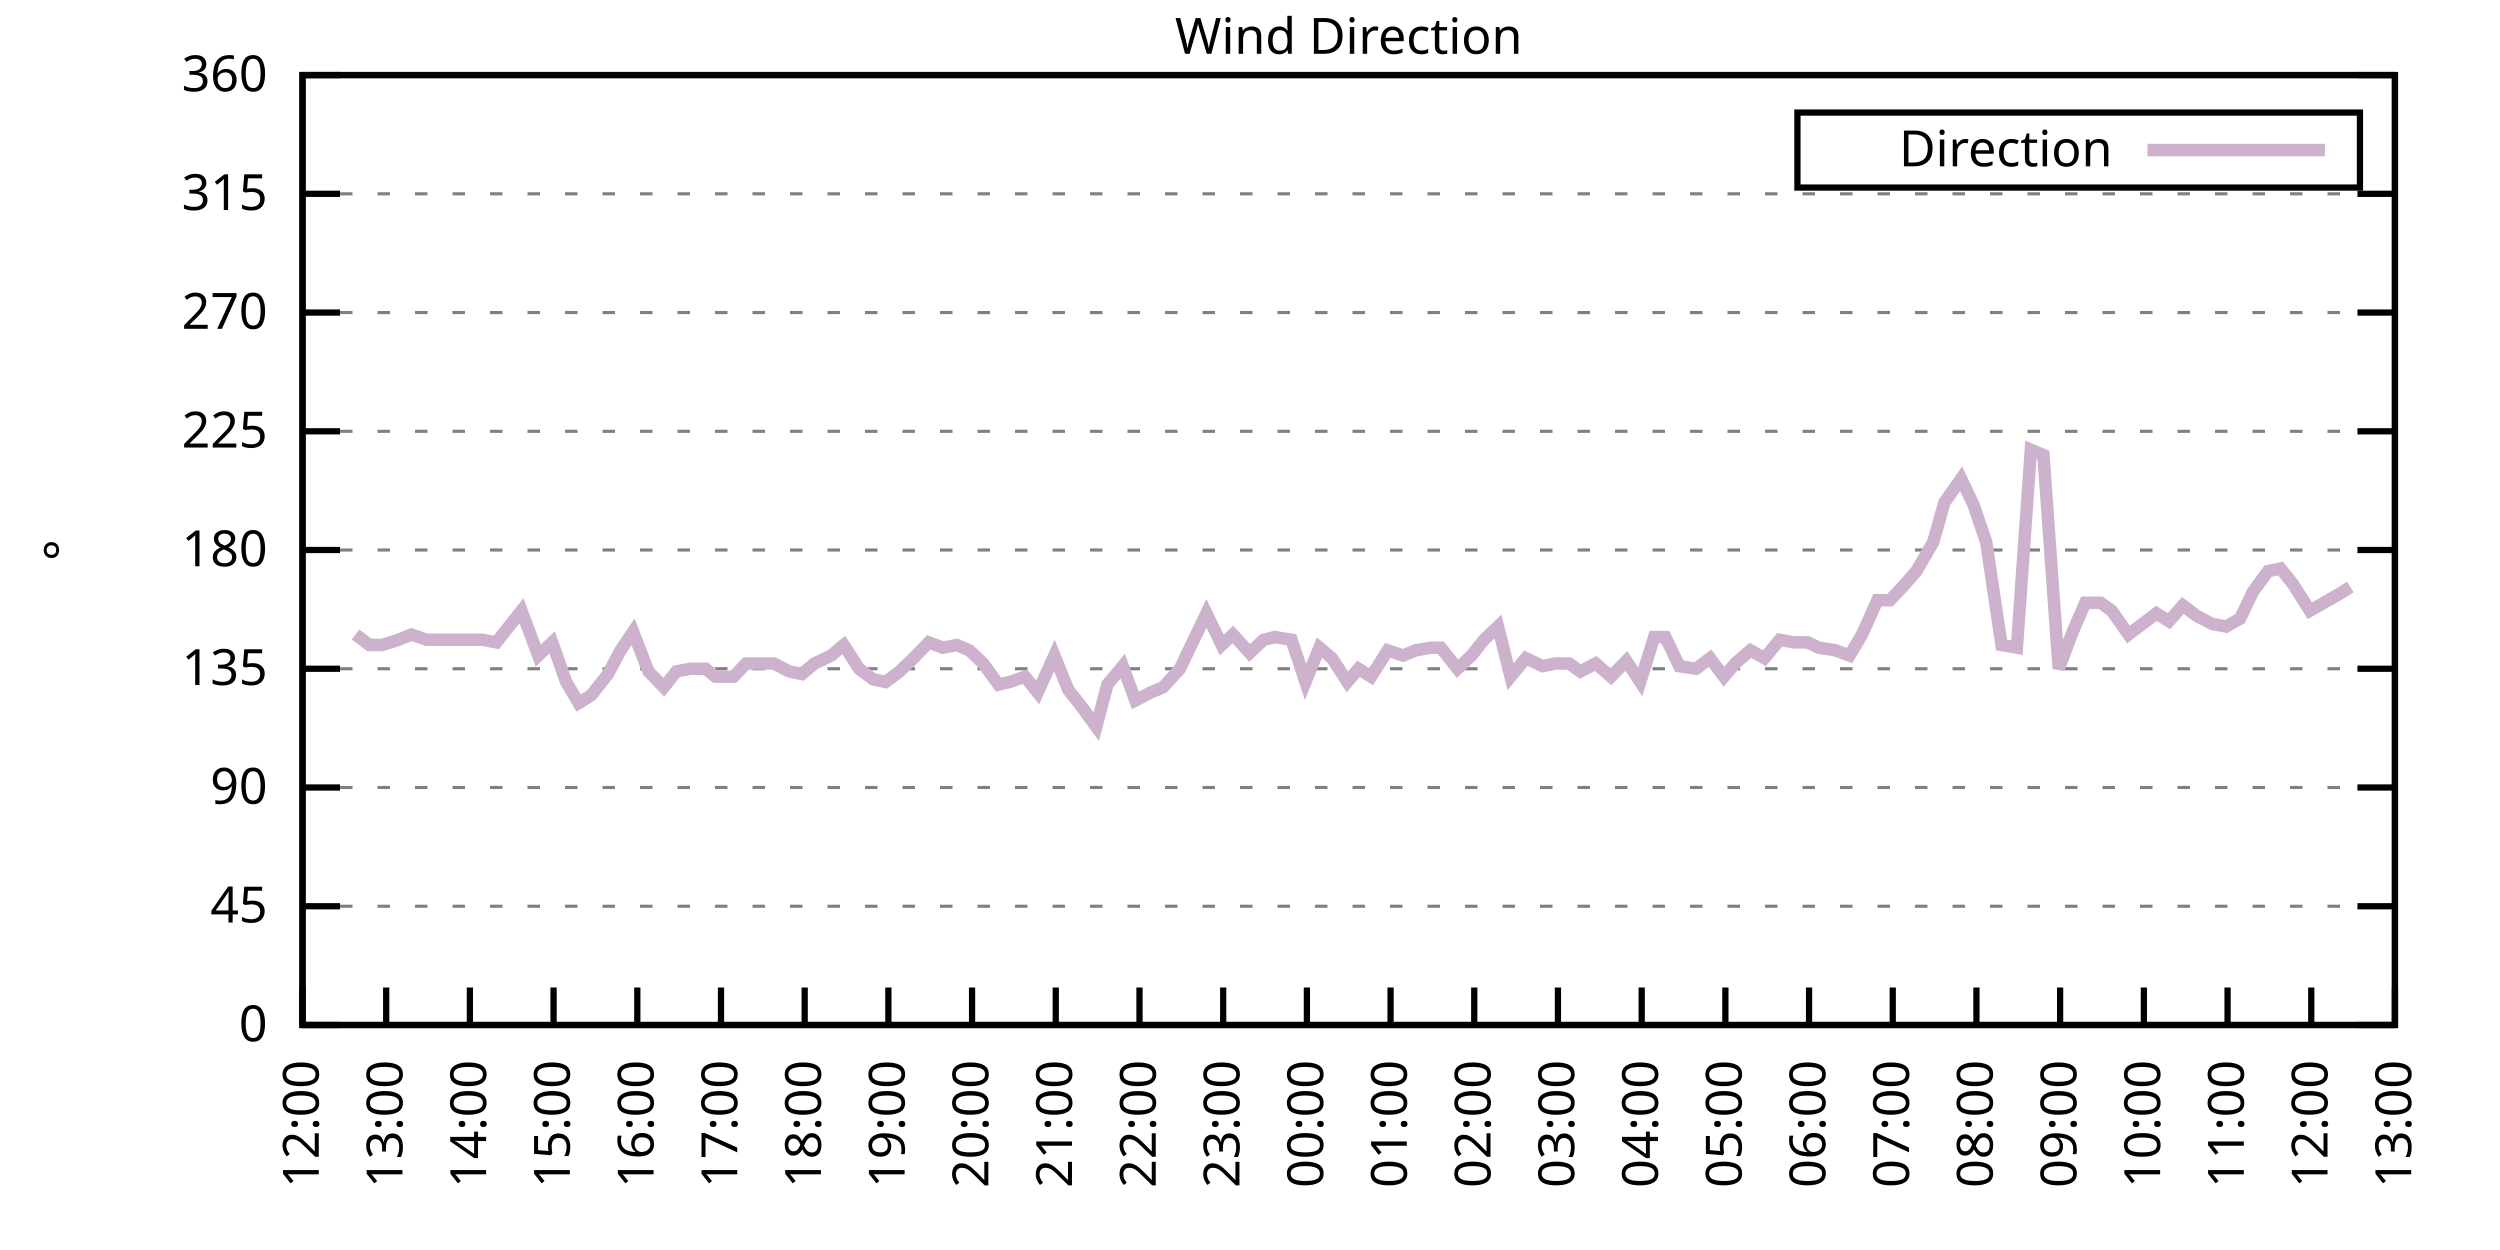
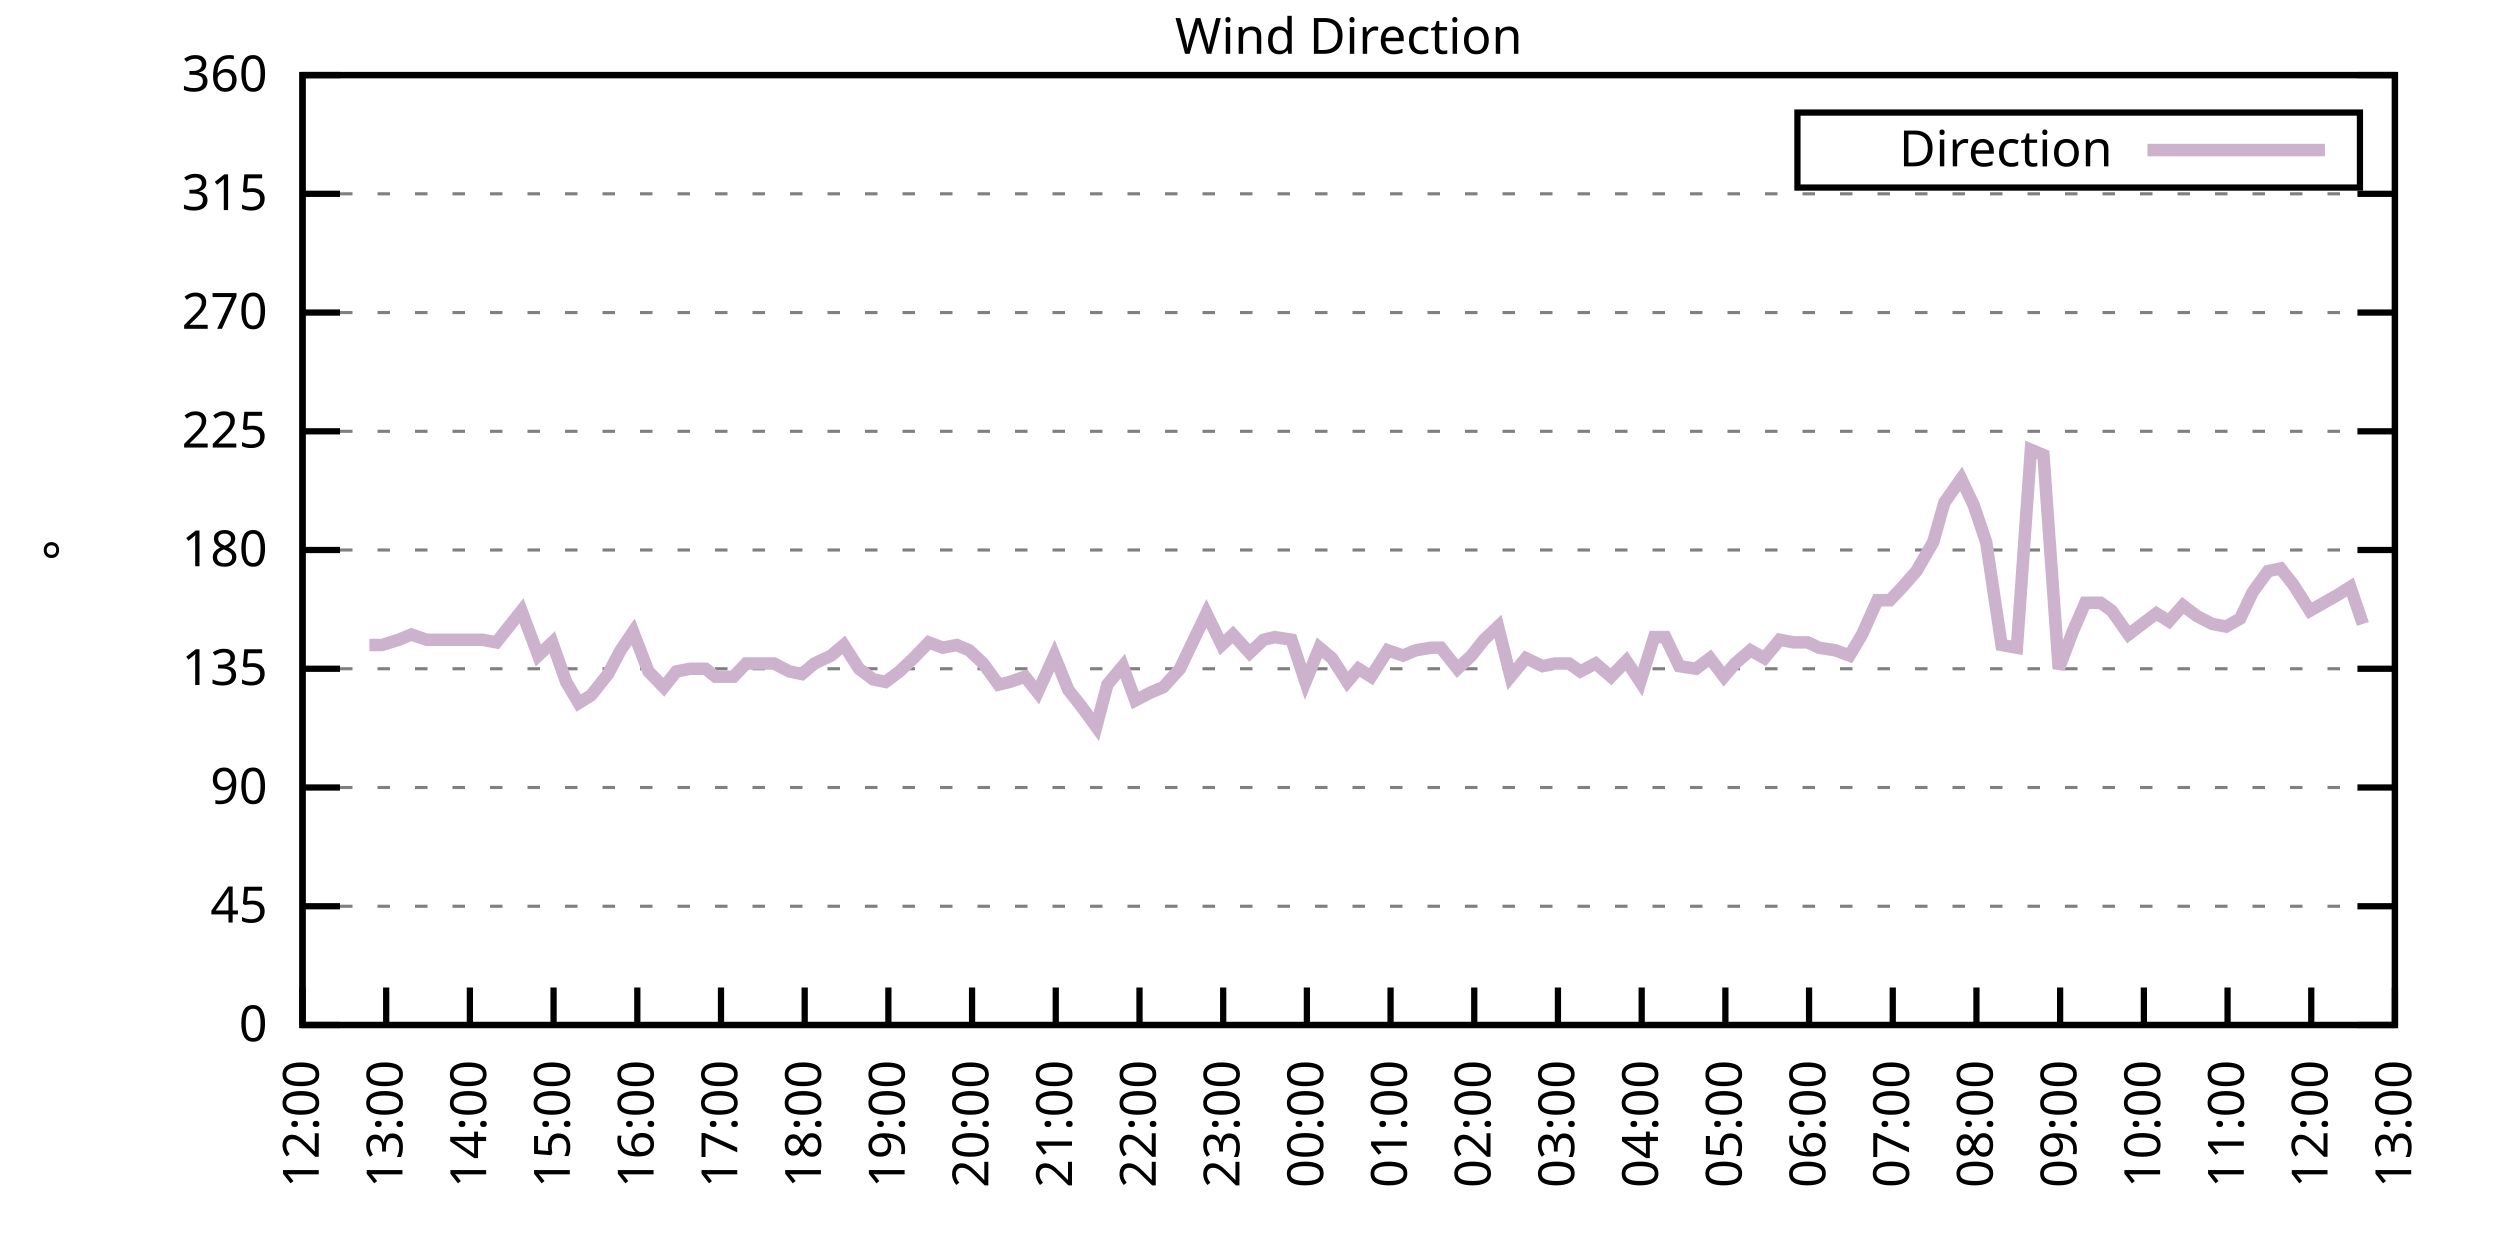
<svg xmlns="http://www.w3.org/2000/svg" xmlns:xlink="http://www.w3.org/1999/xlink" width="400" height="200" viewBox="0 0 400 200">
  <g id="gnuplot_canvas">
    <rect x="0" y="0" width="400" height="200" fill="none" />
    <defs>
      <circle id="gpDot" r="0.5" stroke-width="0.5" stroke="currentColor" />
      <path id="gpPt0" stroke-width="0.333" stroke="currentColor" d="M-1,0 h2 M0,-1 v2" />
      <path id="gpPt1" stroke-width="0.333" stroke="currentColor" d="M-1,-1 L1,1 M1,-1 L-1,1" />
      <path id="gpPt2" stroke-width="0.333" stroke="currentColor" d="M-1,0 L1,0 M0,-1 L0,1 M-1,-1 L1,1 M-1,1 L1,-1" />
      <rect id="gpPt3" stroke-width="0.333" stroke="currentColor" x="-1" y="-1" width="2" height="2" />
      <rect id="gpPt4" stroke-width="0.333" stroke="currentColor" fill="currentColor" x="-1" y="-1" width="2" height="2" />
      <circle id="gpPt5" stroke-width="0.333" stroke="currentColor" cx="0" cy="0" r="1" />
      <use xlink:href="#gpPt5" id="gpPt6" fill="currentColor" stroke="none" />
      <path id="gpPt7" stroke-width="0.333" stroke="currentColor" d="M0,-1.33 L-1.33,0.67 L1.33,0.67 z" />
      <use xlink:href="#gpPt7" id="gpPt8" fill="currentColor" stroke="none" />
      <use xlink:href="#gpPt7" id="gpPt9" stroke="currentColor" transform="rotate(180)" />
      <use xlink:href="#gpPt9" id="gpPt10" fill="currentColor" stroke="none" />
      <use xlink:href="#gpPt3" id="gpPt11" stroke="currentColor" transform="rotate(45)" />
      <use xlink:href="#gpPt11" id="gpPt12" fill="currentColor" stroke="none" />
      <path id="gpPt13" stroke-width="0.333" stroke="currentColor" d="M0,1.330 L1.265,0.411 L0.782,-1.067 L-0.782,-1.076 L-1.265,0.411 z" />
      <use xlink:href="#gpPt13" id="gpPt14" fill="currentColor" stroke="none" />
      <filter id="textbox" filterUnits="objectBoundingBox" x="0" y="0" height="1" width="1">
        <feFlood flood-color="white" flood-opacity="1" result="bgnd" />
        <feComposite in="SourceGraphic" in2="bgnd" operator="atop" />
      </filter>
      <filter id="greybox" filterUnits="objectBoundingBox" x="0" y="0" height="1" width="1">
        <feFlood flood-color="lightgrey" flood-opacity="1" result="grey" />
        <feComposite in="SourceGraphic" in2="grey" operator="atop" />
      </filter>
    </defs>
    <g fill="none" color="white" stroke="currentColor" stroke-width="1.00" stroke-linecap="butt" stroke-linejoin="miter">
</g>
    <g fill="none" color="black" stroke="currentColor" stroke-width="1.00" stroke-linecap="butt" stroke-linejoin="miter">
      <g stroke="none" shape-rendering="crispEdges">
        <polygon fill="rgb(255, 255, 255)" points="48.40,164.00 383.18,164.00 383.18,12.02 48.40,12.02 " />
      </g>
    </g>
    <g fill="none" color="black" stroke="currentColor" stroke-width="1.00" stroke-linecap="butt" stroke-linejoin="miter">
</g>
    <g fill="none" color="black" stroke="black" stroke-width="0.50" stroke-linecap="butt" stroke-linejoin="miter">
</g>
    <g fill="none" color="gray" stroke="currentColor" stroke-width="0.50" stroke-linecap="butt" stroke-linejoin="miter">
      <path stroke="gray" stroke-dasharray="2,4" class="gridline" d="M48.40,164.00 L383.19,164.00  " />
    </g>
    <g fill="none" color="gray" stroke="gray" stroke-width="1.00" stroke-linecap="butt" stroke-linejoin="miter">
</g>
    <g fill="none" color="black" stroke="currentColor" stroke-width="1.00" stroke-linecap="butt" stroke-linejoin="miter">
      <path stroke="black" d="M48.40,164.00 L54.40,164.00 M383.19,164.00 L377.19,164.00  " />
      <g transform="translate(42.80,166.60)" stroke="none" fill="black" font-family="Sans" font-size="8.00" text-anchor="end">
        <text>
          <tspan font-family="Sans"> 0</tspan>
        </text>
      </g>
    </g>
    <g fill="none" color="black" stroke="currentColor" stroke-width="1.00" stroke-linecap="butt" stroke-linejoin="miter">
</g>
    <g fill="none" color="black" stroke="black" stroke-width="0.50" stroke-linecap="butt" stroke-linejoin="miter">
</g>
    <g fill="none" color="gray" stroke="currentColor" stroke-width="0.50" stroke-linecap="butt" stroke-linejoin="miter">
      <path stroke="gray" stroke-dasharray="2,4" class="gridline" d="M48.40,145.00 L383.19,145.00  " />
    </g>
    <g fill="none" color="gray" stroke="gray" stroke-width="1.00" stroke-linecap="butt" stroke-linejoin="miter">
</g>
    <g fill="none" color="black" stroke="currentColor" stroke-width="1.00" stroke-linecap="butt" stroke-linejoin="miter">
      <path stroke="black" d="M48.40,145.00 L54.40,145.00 M383.19,145.00 L377.19,145.00  " />
      <g transform="translate(42.80,147.60)" stroke="none" fill="black" font-family="Sans" font-size="8.00" text-anchor="end">
        <text>
          <tspan font-family="Sans"> 45</tspan>
        </text>
      </g>
    </g>
    <g fill="none" color="black" stroke="currentColor" stroke-width="1.00" stroke-linecap="butt" stroke-linejoin="miter">
</g>
    <g fill="none" color="black" stroke="black" stroke-width="0.50" stroke-linecap="butt" stroke-linejoin="miter">
</g>
    <g fill="none" color="gray" stroke="currentColor" stroke-width="0.50" stroke-linecap="butt" stroke-linejoin="miter">
      <path stroke="gray" stroke-dasharray="2,4" class="gridline" d="M48.40,126.00 L383.19,126.00  " />
    </g>
    <g fill="none" color="gray" stroke="gray" stroke-width="1.00" stroke-linecap="butt" stroke-linejoin="miter">
</g>
    <g fill="none" color="black" stroke="currentColor" stroke-width="1.00" stroke-linecap="butt" stroke-linejoin="miter">
      <path stroke="black" d="M48.40,126.00 L54.40,126.00 M383.19,126.00 L377.19,126.00  " />
      <g transform="translate(42.80,128.60)" stroke="none" fill="black" font-family="Sans" font-size="8.00" text-anchor="end">
        <text>
          <tspan font-family="Sans"> 90</tspan>
        </text>
      </g>
    </g>
    <g fill="none" color="black" stroke="currentColor" stroke-width="1.00" stroke-linecap="butt" stroke-linejoin="miter">
</g>
    <g fill="none" color="black" stroke="black" stroke-width="0.50" stroke-linecap="butt" stroke-linejoin="miter">
</g>
    <g fill="none" color="gray" stroke="currentColor" stroke-width="0.50" stroke-linecap="butt" stroke-linejoin="miter">
      <path stroke="gray" stroke-dasharray="2,4" class="gridline" d="M48.40,107.00 L383.19,107.00  " />
    </g>
    <g fill="none" color="gray" stroke="gray" stroke-width="1.00" stroke-linecap="butt" stroke-linejoin="miter">
</g>
    <g fill="none" color="black" stroke="currentColor" stroke-width="1.00" stroke-linecap="butt" stroke-linejoin="miter">
      <path stroke="black" d="M48.40,107.00 L54.40,107.00 M383.19,107.00 L377.19,107.00  " />
      <g transform="translate(42.80,109.60)" stroke="none" fill="black" font-family="Sans" font-size="8.00" text-anchor="end">
        <text>
          <tspan font-family="Sans"> 135</tspan>
        </text>
      </g>
    </g>
    <g fill="none" color="black" stroke="currentColor" stroke-width="1.00" stroke-linecap="butt" stroke-linejoin="miter">
</g>
    <g fill="none" color="black" stroke="black" stroke-width="0.50" stroke-linecap="butt" stroke-linejoin="miter">
</g>
    <g fill="none" color="gray" stroke="currentColor" stroke-width="0.50" stroke-linecap="butt" stroke-linejoin="miter">
      <path stroke="gray" stroke-dasharray="2,4" class="gridline" d="M48.40,88.00 L383.19,88.00  " />
    </g>
    <g fill="none" color="gray" stroke="gray" stroke-width="1.00" stroke-linecap="butt" stroke-linejoin="miter">
</g>
    <g fill="none" color="black" stroke="currentColor" stroke-width="1.00" stroke-linecap="butt" stroke-linejoin="miter">
      <path stroke="black" d="M48.40,88.00 L54.40,88.00 M383.19,88.00 L377.19,88.00  " />
      <g transform="translate(42.80,90.60)" stroke="none" fill="black" font-family="Sans" font-size="8.00" text-anchor="end">
        <text>
          <tspan font-family="Sans"> 180</tspan>
        </text>
      </g>
    </g>
    <g fill="none" color="black" stroke="currentColor" stroke-width="1.00" stroke-linecap="butt" stroke-linejoin="miter">
</g>
    <g fill="none" color="black" stroke="black" stroke-width="0.50" stroke-linecap="butt" stroke-linejoin="miter">
</g>
    <g fill="none" color="gray" stroke="currentColor" stroke-width="0.50" stroke-linecap="butt" stroke-linejoin="miter">
      <path stroke="gray" stroke-dasharray="2,4" class="gridline" d="M48.40,69.01 L383.19,69.01  " />
    </g>
    <g fill="none" color="gray" stroke="gray" stroke-width="1.00" stroke-linecap="butt" stroke-linejoin="miter">
</g>
    <g fill="none" color="black" stroke="currentColor" stroke-width="1.00" stroke-linecap="butt" stroke-linejoin="miter">
      <path stroke="black" d="M48.40,69.01 L54.40,69.01 M383.19,69.01 L377.19,69.01  " />
      <g transform="translate(42.80,71.61)" stroke="none" fill="black" font-family="Sans" font-size="8.00" text-anchor="end">
        <text>
          <tspan font-family="Sans"> 225</tspan>
        </text>
      </g>
    </g>
    <g fill="none" color="black" stroke="currentColor" stroke-width="1.00" stroke-linecap="butt" stroke-linejoin="miter">
</g>
    <g fill="none" color="black" stroke="black" stroke-width="0.50" stroke-linecap="butt" stroke-linejoin="miter">
</g>
    <g fill="none" color="gray" stroke="currentColor" stroke-width="0.50" stroke-linecap="butt" stroke-linejoin="miter">
      <path stroke="gray" stroke-dasharray="2,4" class="gridline" d="M48.40,50.01 L383.19,50.01  " />
    </g>
    <g fill="none" color="gray" stroke="gray" stroke-width="1.00" stroke-linecap="butt" stroke-linejoin="miter">
</g>
    <g fill="none" color="black" stroke="currentColor" stroke-width="1.00" stroke-linecap="butt" stroke-linejoin="miter">
      <path stroke="black" d="M48.40,50.01 L54.40,50.01 M383.19,50.01 L377.19,50.01  " />
      <g transform="translate(42.80,52.61)" stroke="none" fill="black" font-family="Sans" font-size="8.00" text-anchor="end">
        <text>
          <tspan font-family="Sans"> 270</tspan>
        </text>
      </g>
    </g>
    <g fill="none" color="black" stroke="currentColor" stroke-width="1.00" stroke-linecap="butt" stroke-linejoin="miter">
</g>
    <g fill="none" color="black" stroke="black" stroke-width="0.50" stroke-linecap="butt" stroke-linejoin="miter">
</g>
    <g fill="none" color="gray" stroke="currentColor" stroke-width="0.50" stroke-linecap="butt" stroke-linejoin="miter">
      <path stroke="gray" stroke-dasharray="2,4" class="gridline" d="M48.40,31.01 L383.19,31.01  " />
    </g>
    <g fill="none" color="gray" stroke="gray" stroke-width="1.00" stroke-linecap="butt" stroke-linejoin="miter">
</g>
    <g fill="none" color="black" stroke="currentColor" stroke-width="1.00" stroke-linecap="butt" stroke-linejoin="miter">
      <path stroke="black" d="M48.40,31.01 L54.40,31.01 M383.19,31.01 L377.19,31.01  " />
      <g transform="translate(42.80,33.61)" stroke="none" fill="black" font-family="Sans" font-size="8.00" text-anchor="end">
        <text>
          <tspan font-family="Sans"> 315</tspan>
        </text>
      </g>
    </g>
    <g fill="none" color="black" stroke="currentColor" stroke-width="1.00" stroke-linecap="butt" stroke-linejoin="miter">
</g>
    <g fill="none" color="black" stroke="black" stroke-width="0.50" stroke-linecap="butt" stroke-linejoin="miter">
</g>
    <g fill="none" color="gray" stroke="currentColor" stroke-width="0.50" stroke-linecap="butt" stroke-linejoin="miter">
      <path stroke="gray" stroke-dasharray="2,4" class="gridline" d="M48.40,12.01 L383.19,12.01  " />
    </g>
    <g fill="none" color="gray" stroke="gray" stroke-width="1.00" stroke-linecap="butt" stroke-linejoin="miter">
</g>
    <g fill="none" color="black" stroke="currentColor" stroke-width="1.00" stroke-linecap="butt" stroke-linejoin="miter">
      <path stroke="black" d="M48.40,12.01 L54.40,12.01 M383.19,12.01 L377.19,12.01  " />
      <g transform="translate(42.80,14.61)" stroke="none" fill="black" font-family="Sans" font-size="8.00" text-anchor="end">
        <text>
          <tspan font-family="Sans"> 360</tspan>
        </text>
      </g>
    </g>
    <g fill="none" color="black" stroke="currentColor" stroke-width="1.00" stroke-linecap="butt" stroke-linejoin="miter">
      <path stroke="black" d="M48.40,164.00 L48.40,158.00  " />
      <g transform="translate(51.00,169.60) rotate(270.00)" stroke="none" fill="black" font-family="Sans" font-size="8.00" text-anchor="end">
        <text>
          <tspan font-family="Sans">12:00</tspan>
        </text>
      </g>
    </g>
    <g fill="none" color="black" stroke="currentColor" stroke-width="1.00" stroke-linecap="butt" stroke-linejoin="miter">
      <path stroke="black" d="M61.79,164.00 L61.79,158.00  " />
      <g transform="translate(64.39,169.60) rotate(270.00)" stroke="none" fill="black" font-family="Sans" font-size="8.00" text-anchor="end">
        <text>
          <tspan font-family="Sans">13:00</tspan>
        </text>
      </g>
    </g>
    <g fill="none" color="black" stroke="currentColor" stroke-width="1.00" stroke-linecap="butt" stroke-linejoin="miter">
      <path stroke="black" d="M75.18,164.00 L75.18,158.00  " />
      <g transform="translate(77.78,169.60) rotate(270.00)" stroke="none" fill="black" font-family="Sans" font-size="8.00" text-anchor="end">
        <text>
          <tspan font-family="Sans">14:00</tspan>
        </text>
      </g>
    </g>
    <g fill="none" color="black" stroke="currentColor" stroke-width="1.00" stroke-linecap="butt" stroke-linejoin="miter">
      <path stroke="black" d="M88.57,164.00 L88.57,158.00  " />
      <g transform="translate(91.17,169.60) rotate(270.00)" stroke="none" fill="black" font-family="Sans" font-size="8.00" text-anchor="end">
        <text>
          <tspan font-family="Sans">15:00</tspan>
        </text>
      </g>
    </g>
    <g fill="none" color="black" stroke="currentColor" stroke-width="1.00" stroke-linecap="butt" stroke-linejoin="miter">
      <path stroke="black" d="M101.97,164.00 L101.97,158.00  " />
      <g transform="translate(104.57,169.60) rotate(270.00)" stroke="none" fill="black" font-family="Sans" font-size="8.00" text-anchor="end">
        <text>
          <tspan font-family="Sans">16:00</tspan>
        </text>
      </g>
    </g>
    <g fill="none" color="black" stroke="currentColor" stroke-width="1.00" stroke-linecap="butt" stroke-linejoin="miter">
      <path stroke="black" d="M115.36,164.00 L115.36,158.00  " />
      <g transform="translate(117.96,169.60) rotate(270.00)" stroke="none" fill="black" font-family="Sans" font-size="8.00" text-anchor="end">
        <text>
          <tspan font-family="Sans">17:00</tspan>
        </text>
      </g>
    </g>
    <g fill="none" color="black" stroke="currentColor" stroke-width="1.00" stroke-linecap="butt" stroke-linejoin="miter">
      <path stroke="black" d="M128.75,164.00 L128.75,158.00  " />
      <g transform="translate(131.35,169.60) rotate(270.00)" stroke="none" fill="black" font-family="Sans" font-size="8.00" text-anchor="end">
        <text>
          <tspan font-family="Sans">18:00</tspan>
        </text>
      </g>
    </g>
    <g fill="none" color="black" stroke="currentColor" stroke-width="1.00" stroke-linecap="butt" stroke-linejoin="miter">
      <path stroke="black" d="M142.14,164.00 L142.14,158.00  " />
      <g transform="translate(144.74,169.60) rotate(270.00)" stroke="none" fill="black" font-family="Sans" font-size="8.00" text-anchor="end">
        <text>
          <tspan font-family="Sans">19:00</tspan>
        </text>
      </g>
    </g>
    <g fill="none" color="black" stroke="currentColor" stroke-width="1.00" stroke-linecap="butt" stroke-linejoin="miter">
      <path stroke="black" d="M155.53,164.00 L155.53,158.00  " />
      <g transform="translate(158.13,169.60) rotate(270.00)" stroke="none" fill="black" font-family="Sans" font-size="8.00" text-anchor="end">
        <text>
          <tspan font-family="Sans">20:00</tspan>
        </text>
      </g>
    </g>
    <g fill="none" color="black" stroke="currentColor" stroke-width="1.00" stroke-linecap="butt" stroke-linejoin="miter">
      <path stroke="black" d="M168.92,164.00 L168.92,158.00  " />
      <g transform="translate(171.52,169.60) rotate(270.00)" stroke="none" fill="black" font-family="Sans" font-size="8.00" text-anchor="end">
        <text>
          <tspan font-family="Sans">21:00</tspan>
        </text>
      </g>
    </g>
    <g fill="none" color="black" stroke="currentColor" stroke-width="1.00" stroke-linecap="butt" stroke-linejoin="miter">
      <path stroke="black" d="M182.32,164.00 L182.32,158.00  " />
      <g transform="translate(184.92,169.60) rotate(270.00)" stroke="none" fill="black" font-family="Sans" font-size="8.00" text-anchor="end">
        <text>
          <tspan font-family="Sans">22:00</tspan>
        </text>
      </g>
    </g>
    <g fill="none" color="black" stroke="currentColor" stroke-width="1.00" stroke-linecap="butt" stroke-linejoin="miter">
      <path stroke="black" d="M195.71,164.00 L195.71,158.00  " />
      <g transform="translate(198.31,169.60) rotate(270.00)" stroke="none" fill="black" font-family="Sans" font-size="8.00" text-anchor="end">
        <text>
          <tspan font-family="Sans">23:00</tspan>
        </text>
      </g>
    </g>
    <g fill="none" color="black" stroke="currentColor" stroke-width="1.00" stroke-linecap="butt" stroke-linejoin="miter">
      <path stroke="black" d="M209.10,164.00 L209.10,158.00  " />
      <g transform="translate(211.70,169.60) rotate(270.00)" stroke="none" fill="black" font-family="Sans" font-size="8.00" text-anchor="end">
        <text>
          <tspan font-family="Sans">00:00</tspan>
        </text>
      </g>
    </g>
    <g fill="none" color="black" stroke="currentColor" stroke-width="1.00" stroke-linecap="butt" stroke-linejoin="miter">
      <path stroke="black" d="M222.49,164.00 L222.49,158.00  " />
      <g transform="translate(225.09,169.60) rotate(270.00)" stroke="none" fill="black" font-family="Sans" font-size="8.00" text-anchor="end">
        <text>
          <tspan font-family="Sans">01:00</tspan>
        </text>
      </g>
    </g>
    <g fill="none" color="black" stroke="currentColor" stroke-width="1.00" stroke-linecap="butt" stroke-linejoin="miter">
      <path stroke="black" d="M235.88,164.00 L235.88,158.00  " />
      <g transform="translate(238.48,169.60) rotate(270.00)" stroke="none" fill="black" font-family="Sans" font-size="8.00" text-anchor="end">
        <text>
          <tspan font-family="Sans">02:00</tspan>
        </text>
      </g>
    </g>
    <g fill="none" color="black" stroke="currentColor" stroke-width="1.00" stroke-linecap="butt" stroke-linejoin="miter">
      <path stroke="black" d="M249.27,164.00 L249.27,158.00  " />
      <g transform="translate(251.87,169.60) rotate(270.00)" stroke="none" fill="black" font-family="Sans" font-size="8.00" text-anchor="end">
        <text>
          <tspan font-family="Sans">03:00</tspan>
        </text>
      </g>
    </g>
    <g fill="none" color="black" stroke="currentColor" stroke-width="1.00" stroke-linecap="butt" stroke-linejoin="miter">
      <path stroke="black" d="M262.67,164.00 L262.67,158.00  " />
      <g transform="translate(265.27,169.60) rotate(270.00)" stroke="none" fill="black" font-family="Sans" font-size="8.00" text-anchor="end">
        <text>
          <tspan font-family="Sans">04:00</tspan>
        </text>
      </g>
    </g>
    <g fill="none" color="black" stroke="currentColor" stroke-width="1.00" stroke-linecap="butt" stroke-linejoin="miter">
      <path stroke="black" d="M276.06,164.00 L276.06,158.00  " />
      <g transform="translate(278.66,169.60) rotate(270.00)" stroke="none" fill="black" font-family="Sans" font-size="8.00" text-anchor="end">
        <text>
          <tspan font-family="Sans">05:00</tspan>
        </text>
      </g>
    </g>
    <g fill="none" color="black" stroke="currentColor" stroke-width="1.00" stroke-linecap="butt" stroke-linejoin="miter">
      <path stroke="black" d="M289.45,164.00 L289.45,158.00  " />
      <g transform="translate(292.05,169.60) rotate(270.00)" stroke="none" fill="black" font-family="Sans" font-size="8.00" text-anchor="end">
        <text>
          <tspan font-family="Sans">06:00</tspan>
        </text>
      </g>
    </g>
    <g fill="none" color="black" stroke="currentColor" stroke-width="1.00" stroke-linecap="butt" stroke-linejoin="miter">
      <path stroke="black" d="M302.84,164.00 L302.84,158.00  " />
      <g transform="translate(305.44,169.60) rotate(270.00)" stroke="none" fill="black" font-family="Sans" font-size="8.00" text-anchor="end">
        <text>
          <tspan font-family="Sans">07:00</tspan>
        </text>
      </g>
    </g>
    <g fill="none" color="black" stroke="currentColor" stroke-width="1.00" stroke-linecap="butt" stroke-linejoin="miter">
      <path stroke="black" d="M316.23,164.00 L316.23,158.00  " />
      <g transform="translate(318.83,169.60) rotate(270.00)" stroke="none" fill="black" font-family="Sans" font-size="8.00" text-anchor="end">
        <text>
          <tspan font-family="Sans">08:00</tspan>
        </text>
      </g>
    </g>
    <g fill="none" color="black" stroke="currentColor" stroke-width="1.00" stroke-linecap="butt" stroke-linejoin="miter">
      <path stroke="black" d="M329.62,164.00 L329.62,158.00  " />
      <g transform="translate(332.22,169.60) rotate(270.00)" stroke="none" fill="black" font-family="Sans" font-size="8.00" text-anchor="end">
        <text>
          <tspan font-family="Sans">09:00</tspan>
        </text>
      </g>
    </g>
    <g fill="none" color="black" stroke="currentColor" stroke-width="1.00" stroke-linecap="butt" stroke-linejoin="miter">
      <path stroke="black" d="M343.02,164.00 L343.02,158.00  " />
      <g transform="translate(345.62,169.60) rotate(270.00)" stroke="none" fill="black" font-family="Sans" font-size="8.00" text-anchor="end">
        <text>
          <tspan font-family="Sans">10:00</tspan>
        </text>
      </g>
    </g>
    <g fill="none" color="black" stroke="currentColor" stroke-width="1.00" stroke-linecap="butt" stroke-linejoin="miter">
      <path stroke="black" d="M356.41,164.00 L356.41,158.00  " />
      <g transform="translate(359.01,169.60) rotate(270.00)" stroke="none" fill="black" font-family="Sans" font-size="8.00" text-anchor="end">
        <text>
          <tspan font-family="Sans">11:00</tspan>
        </text>
      </g>
    </g>
    <g fill="none" color="black" stroke="currentColor" stroke-width="1.00" stroke-linecap="butt" stroke-linejoin="miter">
      <path stroke="black" d="M369.80,164.00 L369.80,158.00  " />
      <g transform="translate(372.40,169.60) rotate(270.00)" stroke="none" fill="black" font-family="Sans" font-size="8.00" text-anchor="end">
        <text>
          <tspan font-family="Sans">12:00</tspan>
        </text>
      </g>
    </g>
    <g fill="none" color="black" stroke="currentColor" stroke-width="1.00" stroke-linecap="butt" stroke-linejoin="miter">
      <path stroke="black" d="M383.19,164.00 L383.19,158.00  " />
      <g transform="translate(385.79,169.60) rotate(270.00)" stroke="none" fill="black" font-family="Sans" font-size="8.00" text-anchor="end">
        <text>
          <tspan font-family="Sans">13:00</tspan>
        </text>
      </g>
    </g>
    <g fill="none" color="black" stroke="currentColor" stroke-width="1.00" stroke-linecap="butt" stroke-linejoin="miter">
</g>
    <g fill="none" color="black" stroke="currentColor" stroke-width="1.00" stroke-linecap="butt" stroke-linejoin="miter">
      <path stroke="black" d="M48.40,12.01 L48.40,164.00 L383.19,164.00 L383.19,12.01 L48.40,12.01 Z  " />
    </g>
    <g fill="none" color="black" stroke="currentColor" stroke-width="1.00" stroke-linecap="butt" stroke-linejoin="miter">
</g>
    <g fill="none" color="black" stroke="currentColor" stroke-width="1.00" stroke-linecap="butt" stroke-linejoin="miter">
      <path stroke="black" d="M287.59,30.01 L287.59,18.01 L377.59,18.01 L377.59,30.01 L287.59,30.01 Z  " />
    </g>
    <g id="Wind_direction_plot_1">
      <g fill="none" color="white" stroke="black" stroke-width="2.00" stroke-linecap="butt" stroke-linejoin="miter">
</g>
      <g fill="none" color="black" stroke="currentColor" stroke-width="2.00" stroke-linecap="butt" stroke-linejoin="miter">
        <g transform="translate(337.99,26.61)" stroke="none" fill="black" font-family="Sans" font-size="8.00" text-anchor="end">
          <text>
            <tspan font-family="Sans">Direction</tspan>
          </text>
        </g>
      </g>
      <g fill="none" color="black" stroke="currentColor" stroke-width="2.00" stroke-linecap="butt" stroke-linejoin="miter">
-         <path stroke="rgb(204, 178, 204)" d="M343.59,24.01 L371.99,24.01 M56.88,101.52 L59.11,103.20 L61.12,103.20 L63.80,102.36 L65.81,101.52 L68.26,102.36   L77.19,102.36 L79.42,102.78 L81.43,100.25 L83.44,97.72 L86.12,104.89 L88.35,102.78 L90.58,109.11 L92.59,112.49   L94.60,111.23 L97.28,107.85 L99.29,104.05 L101.30,101.09 L103.75,107.43 L106.21,109.96 L108.22,107.43 L110.45,107.00   L112.90,107.00 L114.47,108.27 L117.37,108.27 L119.38,106.16 L121.83,106.16 L123.84,106.16 L126.29,107.43 L128.30,107.85   L130.31,106.16 L132.99,104.89 L135.00,103.20 L137.45,107.00 L139.69,108.69 L141.69,109.11 L143.93,107.43 L146.16,105.31   L148.61,102.78 L150.85,103.63 L153.08,103.20 L155.09,104.05 L157.32,106.16 L159.77,109.54 L161.56,109.11 L164.01,108.27   L166.02,110.80 L168.70,104.89 L170.93,110.38 L172.94,112.91 L175.40,116.29 L177.18,109.54 L179.64,106.58 L181.65,112.07   L184.10,110.80 L186.11,109.96 L188.79,107.00 L190.80,102.78 L193.03,98.14 L195.48,103.20 L197.27,101.52 L199.95,104.47   L202.18,102.36 L203.97,101.94 L206.64,102.36 L208.88,109.11 L211.11,103.63 L213.12,105.31 L215.57,109.11 L217.36,107.00   L219.37,108.27 L222.04,104.05 L224.50,104.89 L226.51,104.05 L228.96,103.63 L230.53,103.63 L233.20,107.00 L235.44,104.89   L237.44,102.36 L239.68,100.25 L241.69,108.27 L244.14,105.31 L246.82,106.58 L248.83,106.16 L251.06,106.16 L252.85,107.43   L255.30,106.16 L257.76,108.27 L260.21,105.74 L262.44,109.11 L264.67,101.94 L266.46,101.94 L268.69,106.58 L271.37,107.00   L273.60,105.31 L275.83,108.27 L277.62,106.16 L280.07,104.05 L282.31,105.31 L284.76,102.36 L286.99,102.78 L289.23,102.78   L291.01,103.63 L293.69,104.05 L295.92,104.89 L297.93,101.52 L300.39,96.03 L302.39,96.03 L304.40,93.92 L306.63,91.38   L309.31,86.74 L311.10,80.41 L313.78,76.61 L315.79,80.83 L317.79,86.74 L320.25,103.20 L322.70,103.63 L324.94,71.96   L326.95,72.81 L329.40,107.00 L331.63,101.09 L333.64,96.45 L336.10,96.45 L337.88,97.72 L340.56,101.52 L342.79,99.83   L345.02,98.14 L347.03,99.40 L349.26,96.87 L351.50,98.56 L353.95,99.83 L356.18,100.25 L358.42,98.98 L360.42,94.76   L362.88,91.38 L364.89,90.96 L366.90,93.49 L369.58,97.72 L374.04,95.18 L376.05,93.92  " />
+         <path stroke="rgb(204, 178, 204)" d="M343.59,24.01 L371.99,24.01 M59.11,103.20 L61.12,103.20 L63.80,102.36 L65.81,101.52 L68.26,102.36 L77.19,102.36   L79.42,102.78 L81.43,100.25 L83.44,97.72 L86.12,104.89 L88.35,102.78 L90.58,109.11 L92.59,112.49 L94.60,111.23   L97.28,107.85 L99.29,104.05 L101.30,101.09 L103.75,107.43 L106.21,109.96 L108.22,107.43 L110.45,107.00 L112.90,107.00   L114.47,108.27 L117.37,108.27 L119.38,106.16 L121.83,106.16 L123.84,106.16 L126.29,107.43 L128.30,107.85 L130.31,106.16   L132.99,104.89 L135.00,103.20 L137.45,107.00 L139.69,108.69 L141.69,109.11 L143.93,107.43 L146.16,105.31 L148.61,102.78   L150.85,103.63 L153.08,103.20 L155.09,104.05 L157.32,106.16 L159.77,109.54 L161.56,109.11 L164.01,108.27 L166.02,110.80   L168.70,104.89 L170.93,110.38 L172.94,112.91 L175.40,116.29 L177.18,109.54 L179.64,106.58 L181.65,112.07 L184.10,110.80   L186.11,109.96 L188.79,107.00 L190.80,102.78 L193.03,98.14 L195.48,103.20 L197.27,101.52 L199.95,104.47 L202.18,102.36   L203.97,101.94 L206.64,102.36 L208.88,109.11 L211.11,103.63 L213.12,105.31 L215.57,109.11 L217.36,107.00 L219.37,108.27   L222.04,104.05 L224.50,104.89 L226.51,104.05 L228.96,103.63 L230.53,103.63 L233.20,107.00 L235.44,104.89 L237.44,102.36   L239.68,100.25 L241.69,108.27 L244.14,105.31 L246.82,106.58 L248.83,106.16 L251.06,106.16 L252.85,107.43 L255.30,106.16   L257.76,108.27 L260.21,105.74 L262.44,109.11 L264.67,101.94 L266.46,101.94 L268.69,106.58 L271.37,107.00 L273.60,105.31   L275.83,108.27 L277.62,106.16 L280.07,104.05 L282.31,105.31 L284.76,102.36 L286.99,102.78 L289.23,102.78 L291.01,103.63   L293.69,104.05 L295.92,104.89 L297.93,101.52 L300.39,96.03 L302.39,96.03 L304.40,93.92 L306.63,91.38 L309.31,86.74   L311.10,80.41 L313.78,76.61 L315.79,80.83 L317.79,86.74 L320.25,103.20 L322.70,103.63 L324.94,71.96 L326.95,72.81   L329.40,107.00 L331.63,101.09 L333.64,96.45 L336.10,96.45 L337.88,97.72 L340.56,101.52 L342.79,99.83 L345.02,98.14   L347.03,99.40 L349.26,96.87 L351.50,98.56 L353.95,99.83 L356.18,100.25 L358.42,98.98 L360.42,94.76 L362.88,91.38   L364.89,90.96 L366.90,93.49 L369.58,97.72 L374.04,95.18 L376.05,93.92 L378.06,99.83  " />
      </g>
    </g>
    <g fill="none" color="black" stroke="currentColor" stroke-width="2.00" stroke-linecap="butt" stroke-linejoin="miter">
</g>
    <g fill="none" color="black" stroke="black" stroke-width="1.00" stroke-linecap="butt" stroke-linejoin="miter">
</g>
    <g fill="none" color="black" stroke="currentColor" stroke-width="1.00" stroke-linecap="butt" stroke-linejoin="miter">
      <path stroke="black" d="M48.40,12.01 L48.40,164.00 L383.19,164.00 L383.19,12.01 L48.40,12.01 Z  " />
      <g transform="translate(12.80,88.01) rotate(270.00)" stroke="none" fill="black" font-family="Sans" font-size="8.00" text-anchor="middle">
        <text>
          <tspan font-family="Sans">°</tspan>
        </text>
      </g>
    </g>
    <g fill="none" color="black" stroke="currentColor" stroke-width="1.00" stroke-linecap="butt" stroke-linejoin="miter">
</g>
    <g fill="none" color="black" stroke="currentColor" stroke-width="1.00" stroke-linecap="butt" stroke-linejoin="miter">
      <g transform="translate(215.79,8.61)" stroke="none" fill="black" font-family="Sans" font-size="8.00" text-anchor="middle">
        <text>
          <tspan font-family="Sans">Wind Direction</tspan>
        </text>
      </g>
    </g>
    <g fill="none" color="black" stroke="currentColor" stroke-width="1.00" stroke-linecap="butt" stroke-linejoin="miter">
</g>
  </g>
</svg>
